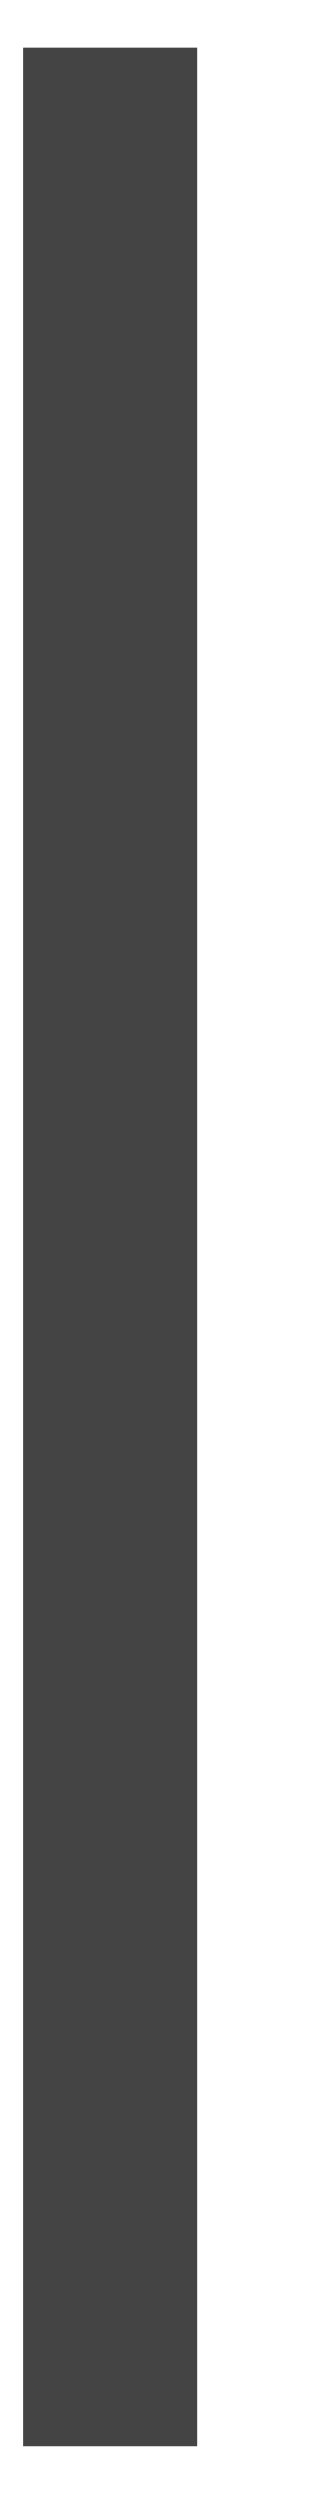
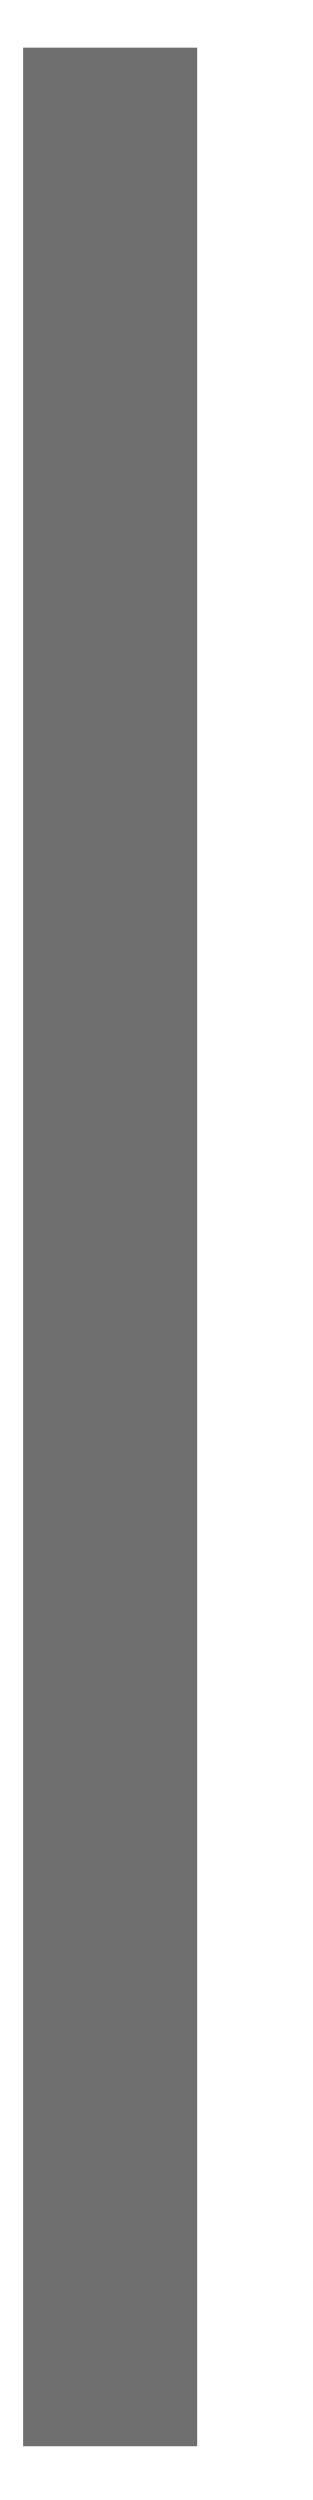
<svg xmlns="http://www.w3.org/2000/svg" width="2" height="16" viewBox="0 0 2 16" fill="none">
-   <path d="M0.148 15.656V0.305H1.262V15.656H0.148Z" fill="#444444" />
+   <path d="M0.148 15.656V0.305H1.262V15.656H0.148Z" fill="#6f6f6f" />
</svg>
